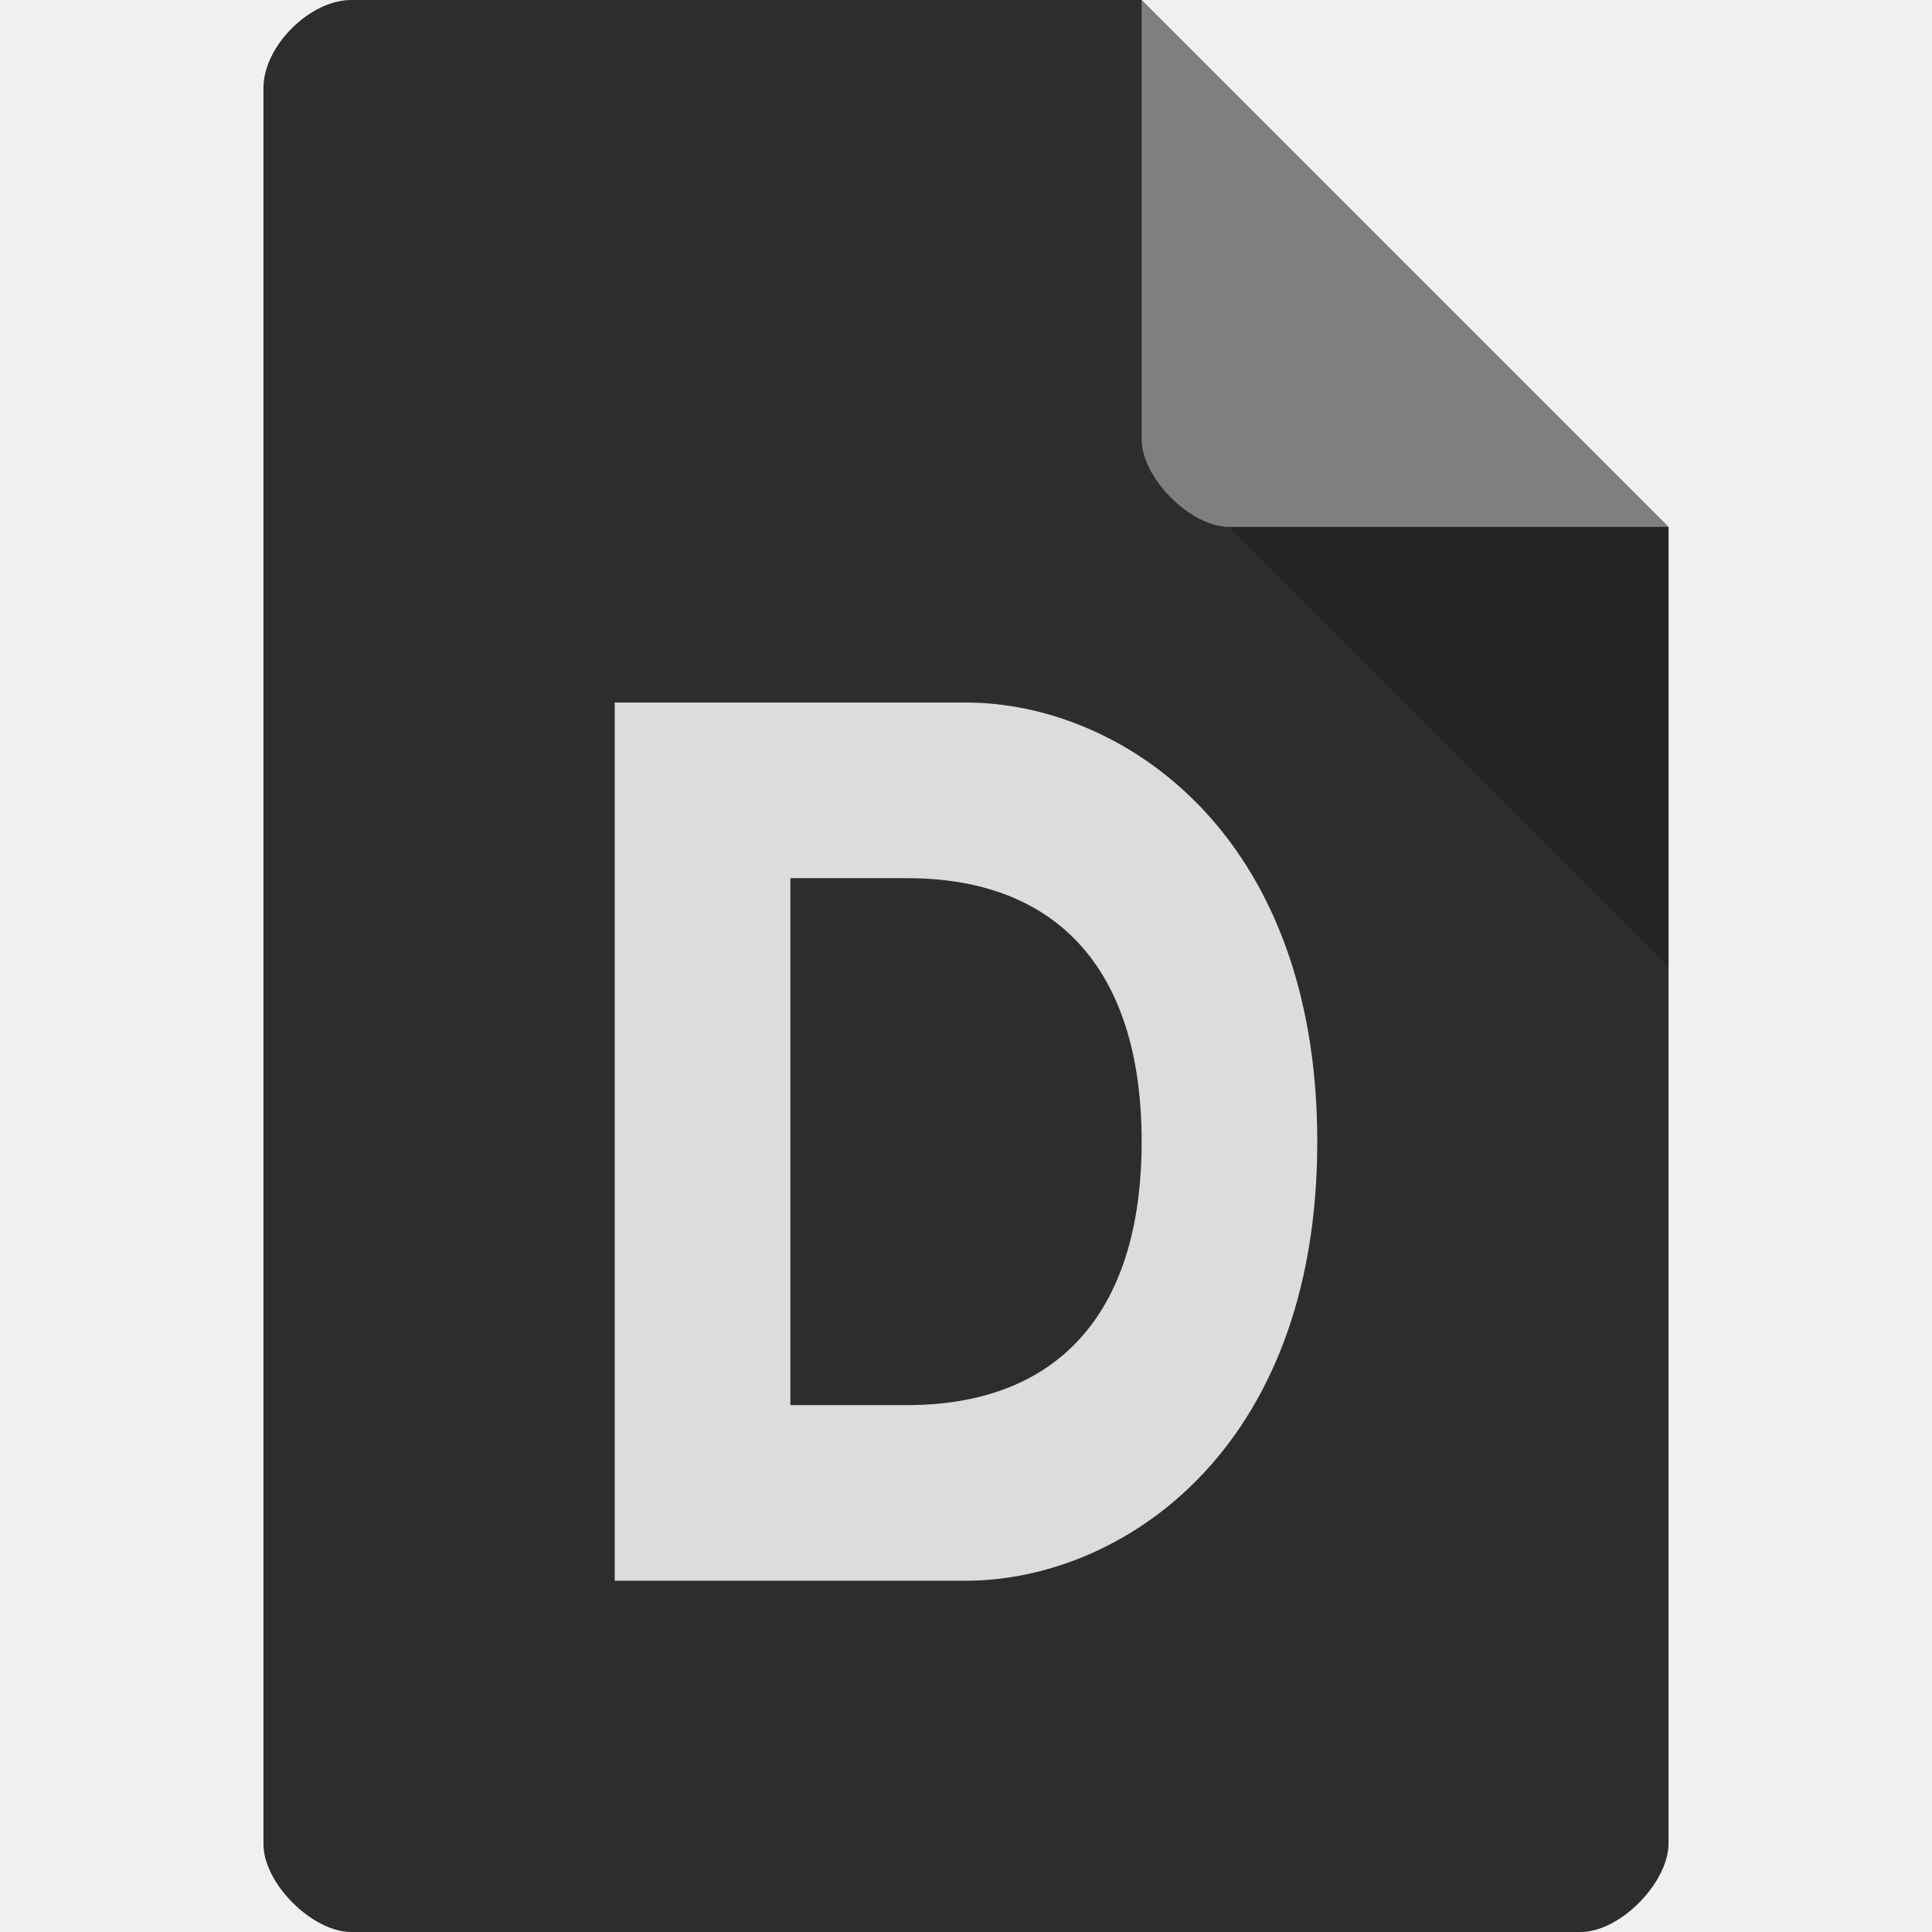
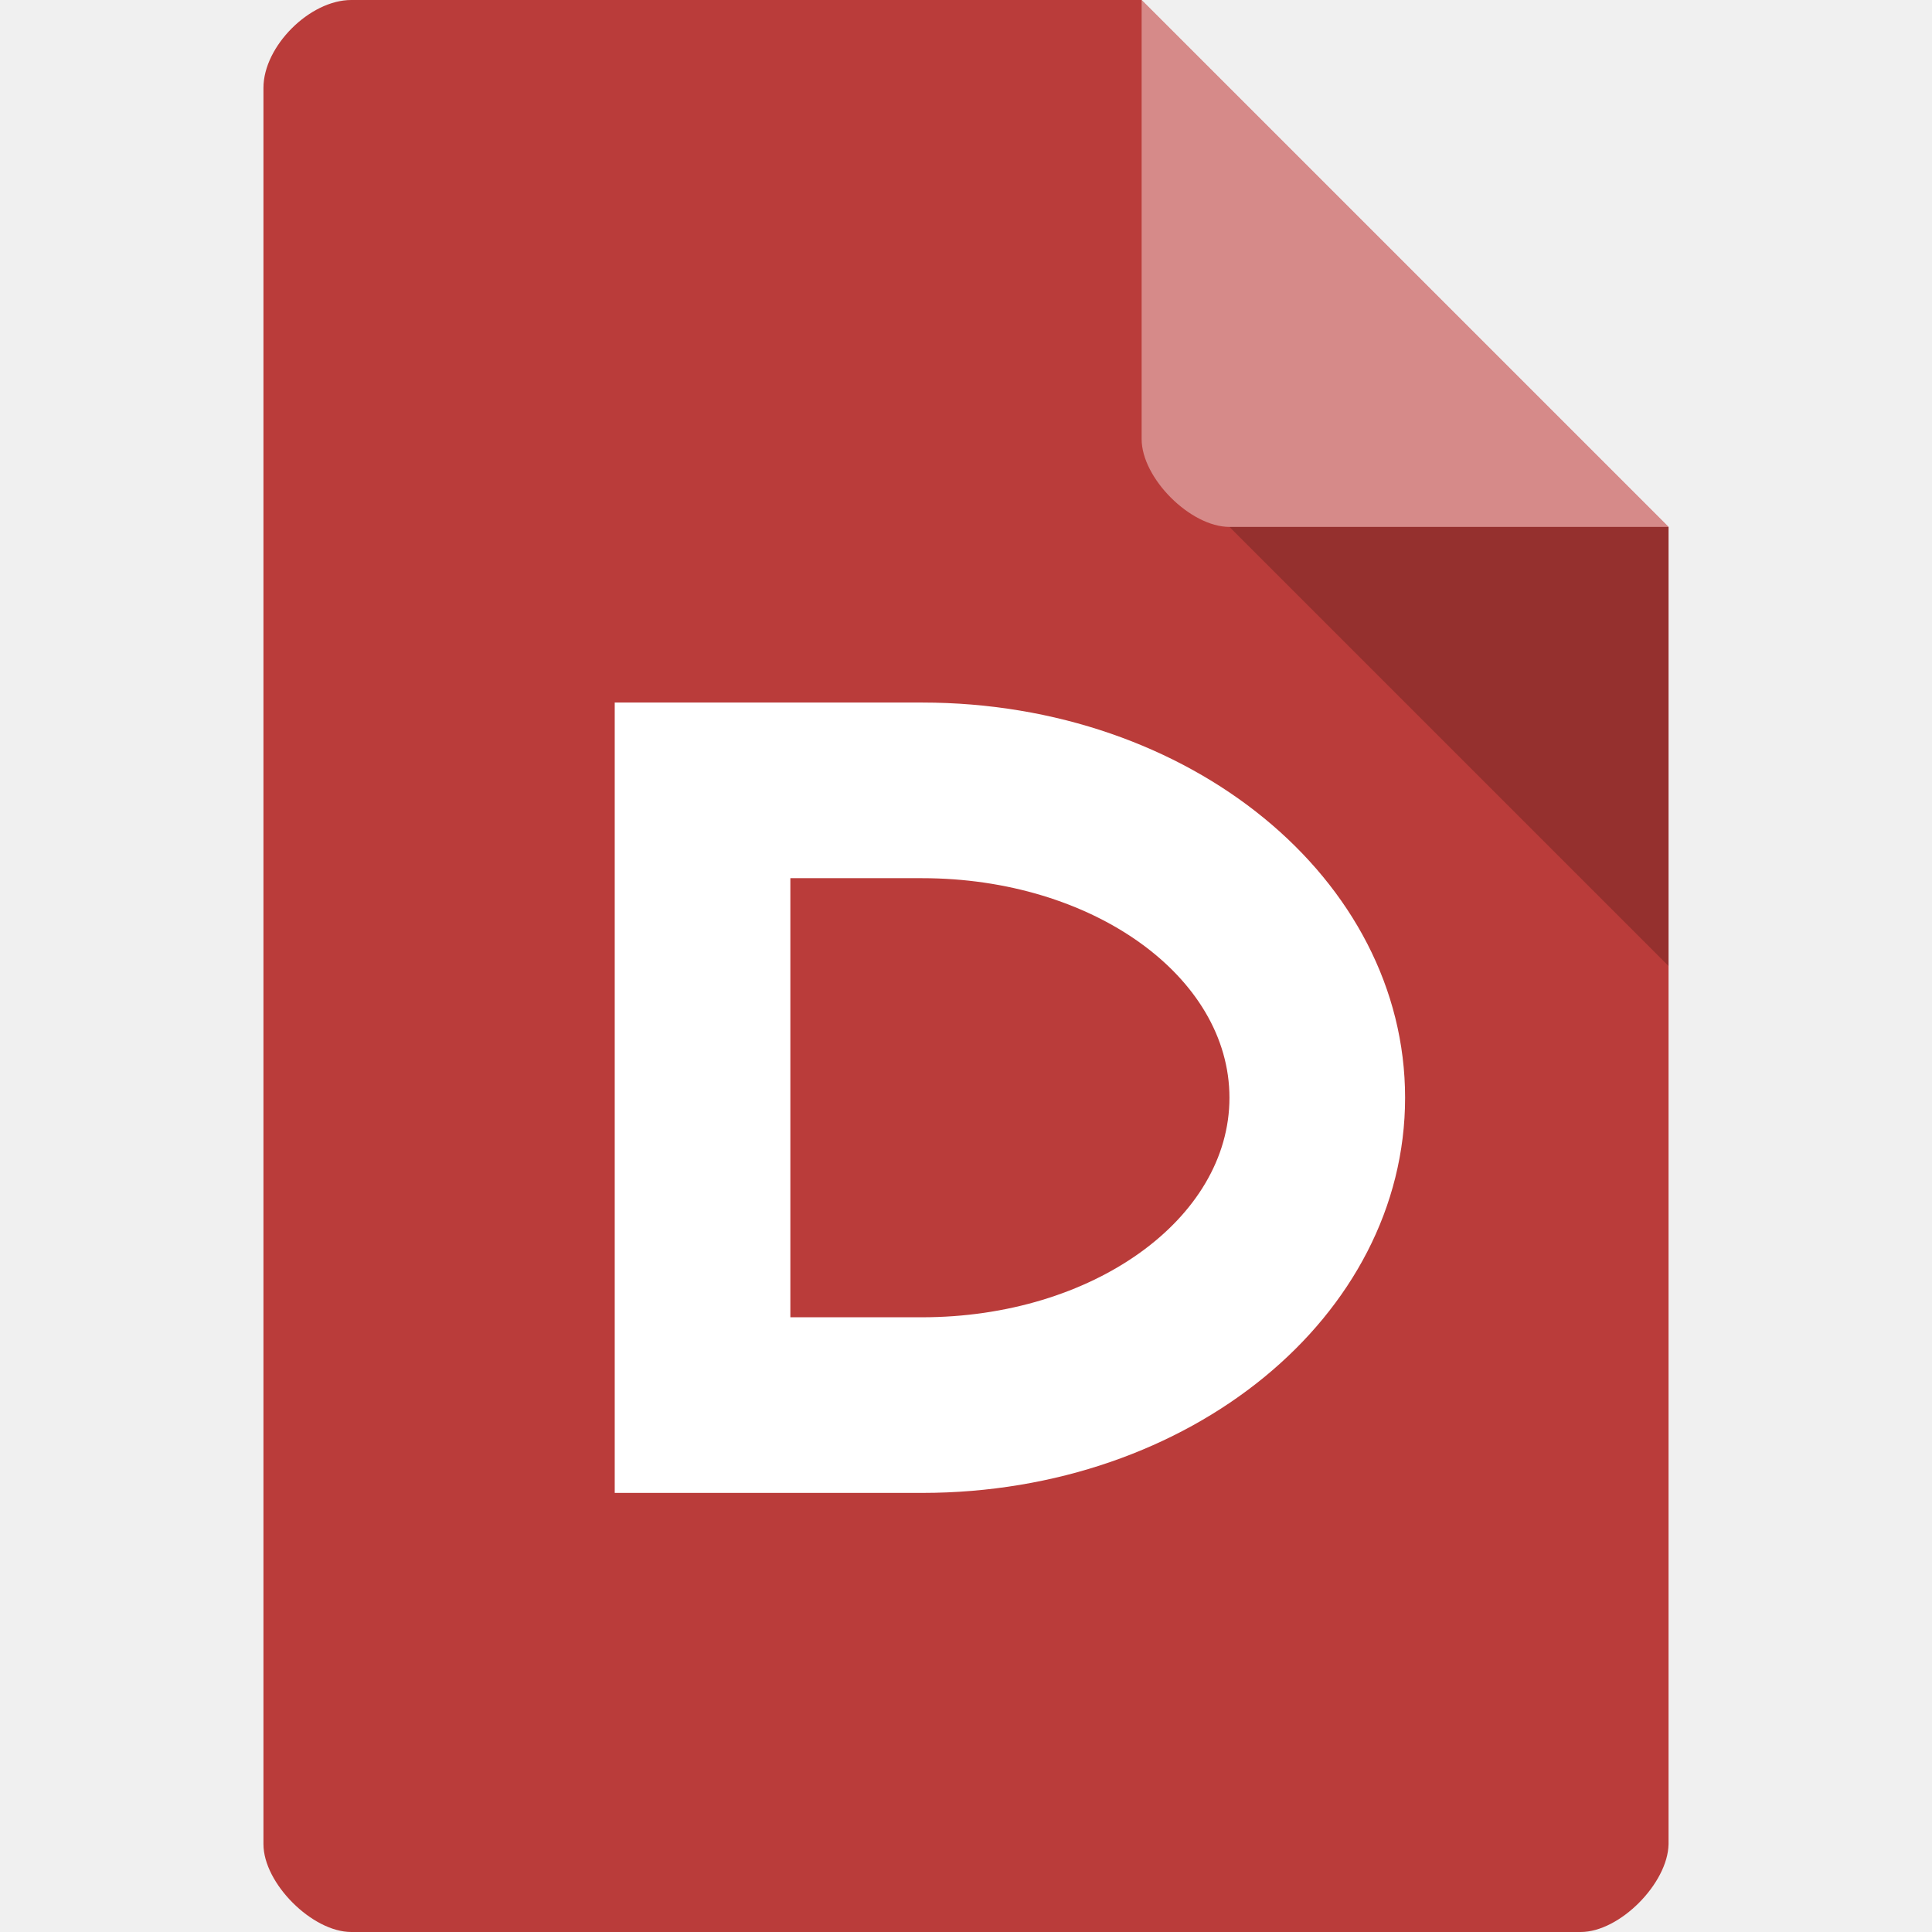
- <svg xmlns="http://www.w3.org/2000/svg" viewBox="0 0 22 22">
-   <path d="m 4 0 c -0.473 0 -1 0.527 -1 1 l 0 20 c 0 0.445 0.555 1 1 1 l 14 0 c 0.445 0 0.992 -0.555 1 -1 l 0 -15 -6 -6 z" style="fill:#2d2d2d;fill-opacity:1" />
-   <path d="m 14 6 5 5 0 -5 z" style="fill:#000;fill-opacity:0.196" />
-   <path d="m 13 0 6 6 -5 0 c -0.445 0 -1 -0.555 -1 -1 z" style="fill:#fff;fill-opacity:0.392" />
-   <path d="m 15 13 c 0 3.554 -2.265 5 -4 5 l -4 0 0 -10 4 0 c 1.735 0 4 1.446 4 5 m -2 0 c 0 -2 -1 -3 -2.667 -3 l -1.333 0 0 6 1.333 0 c 1.667 0 2.667 -1 2.667 -3" style="fill:#dcdcdc;fill-opacity:1;stroke:none" />
+ <svg xmlns="http://www.w3.org/2000/svg" version="1.1" viewBox="0 0 22 22">
+   <path d="m4 0c-0.473 0-1 0.527-1 1v20c0 0.445 0.555 1 1 1h14c0.445 0 0.992-0.555 1-1v-15l-6-6z" style="fill:#ba3c3a" />
+   <path d="m14 6 5 5v-5z" style="opacity:.2" />
+   <path d="m13 0 6 6h-5c-0.445 0-1-0.555-1-1z" style="fill:#fff;opacity:.4" />
+   <path d="m7 8v9h3.5c3.05 0 5.5-2.01 5.5-4.5s-2.45-4.5-5.5-4.5zm2 2h1.5c1.94 0 3.5 1.12 3.5 2.5s-1.56 2.5-3.5 2.5h-1.5z" style="fill:#fff" />
</svg>
